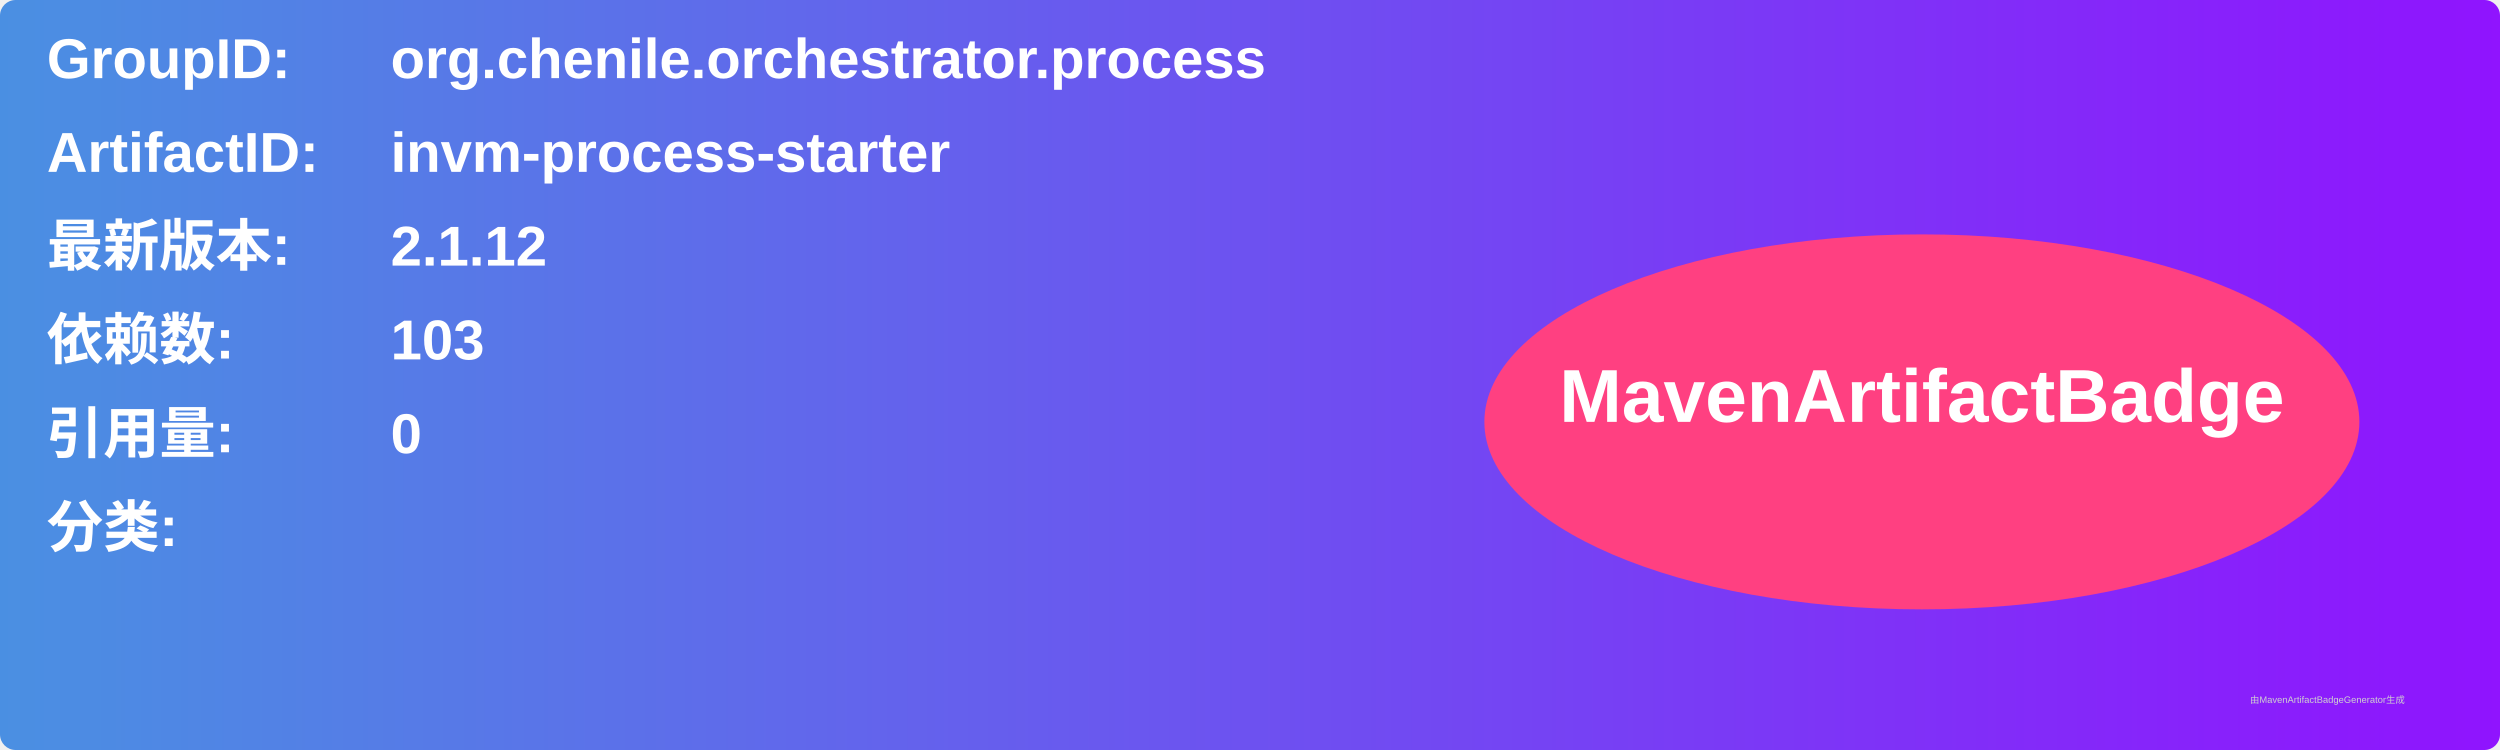
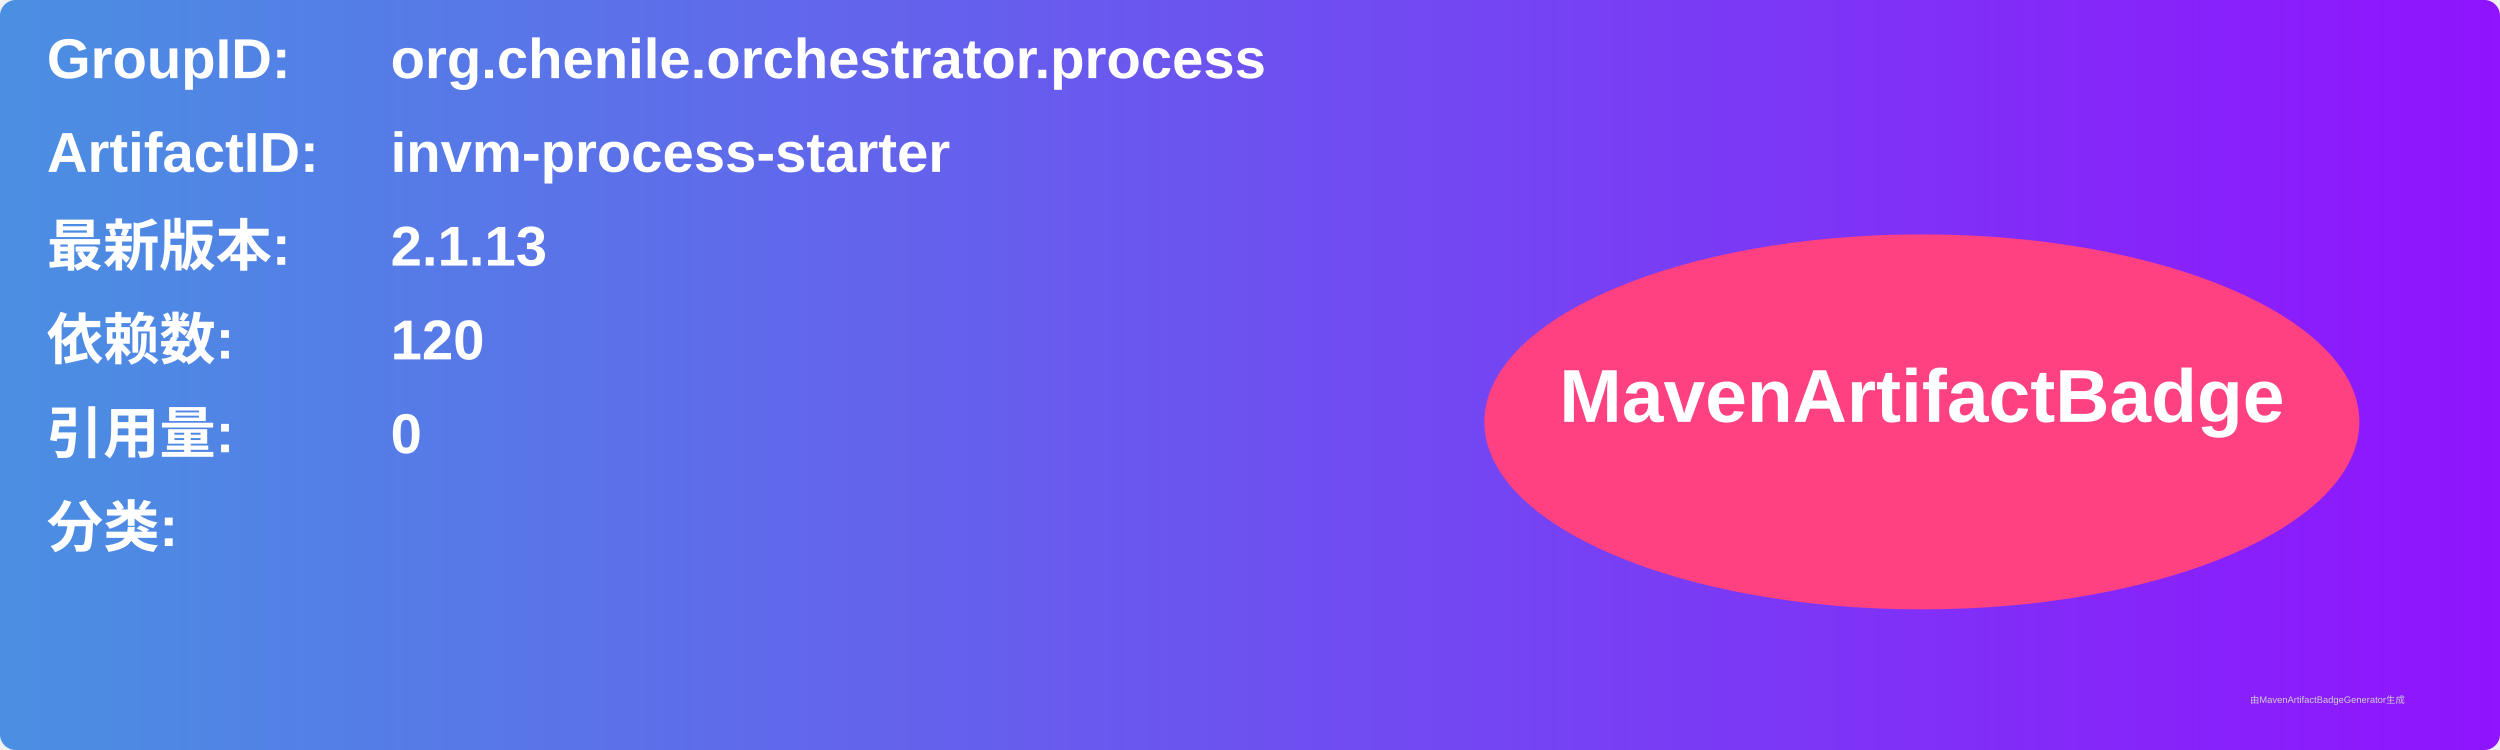
<svg xmlns="http://www.w3.org/2000/svg" width="800" height="240" viewBox="0 0 800 240">
  <linearGradient id="grad" x1="0%" y1="0%" x2="100%" y2="0%">
    <stop offset="0%" stop-color="#4a90e2" />
    <stop offset="100%" stop-color="#9013fe" />
  </linearGradient>
  <rect width="100%" height="100%" rx="5" ry="5" fill="url(#grad)" />
  <g transform="translate(15, 15)">
    <text x="0" y="10" font-family="Arial" font-size="18" fill="white" font-weight="bold" width="260">GroupID:</text>
    <text x="110" y="10" font-family="Arial" font-size="18" fill="white" font-weight="bold" width="460">org.chenile.orchestrator.process</text>
    <text x="0" y="40" font-family="Arial" font-size="18" fill="white" font-weight="bold" width="260">ArtifactID:</text>
    <text x="110" y="40" font-family="Arial" font-size="18" fill="white" font-weight="bold" width="460">invm-process-starter</text>
    <text x="0" y="70" font-family="Arial" font-size="18" fill="white" font-weight="bold">最新版本:</text>
    <text x="110" y="70" font-family="Arial" font-size="18" fill="white" font-weight="bold">
-       <tspan font-weight="bold">2.1.12</tspan>
+       <tspan font-weight="bold">2.1.13</tspan>
    </text>
    <text x="0" y="100" font-family="Arial" font-size="18" fill="white" font-weight="bold">依赖数: </text>
    <text x="110" y="100" font-family="Arial" font-size="18" fill="white">
-       <tspan font-weight="bold">103</tspan>
+       <tspan font-weight="bold">120</tspan>
    </text>
    <text x="0" y="130" font-family="Arial" font-size="18" fill="white" font-weight="bold">引用量: </text>
    <text x="110" y="130" font-family="Arial" font-size="18" fill="white">
      <tspan font-weight="bold">0</tspan>
    </text>
    <text x="0" y="160" font-family="Arial" font-size="18" fill="white" font-weight="bold">分类:</text>
    <text x="10" y="190" font-family="Arial" font-size="10" fill="white">
      <tspan font-weight="bold" />
    </text>
    <ellipse cx="600" cy="120" rx="140" ry="60" fill="#ff4081" />
    <text x="600" y="120" text-anchor="middle" font-family="Arial" font-size="24" fill="white" font-weight="bold">MavenArtifactBadge</text>
  </g>
  <text x="720" y="225" font-family="Arial" font-size="3" fill="#d0d0d0">由MavenArtifactBadgeGenerator生成</text>
</svg>
